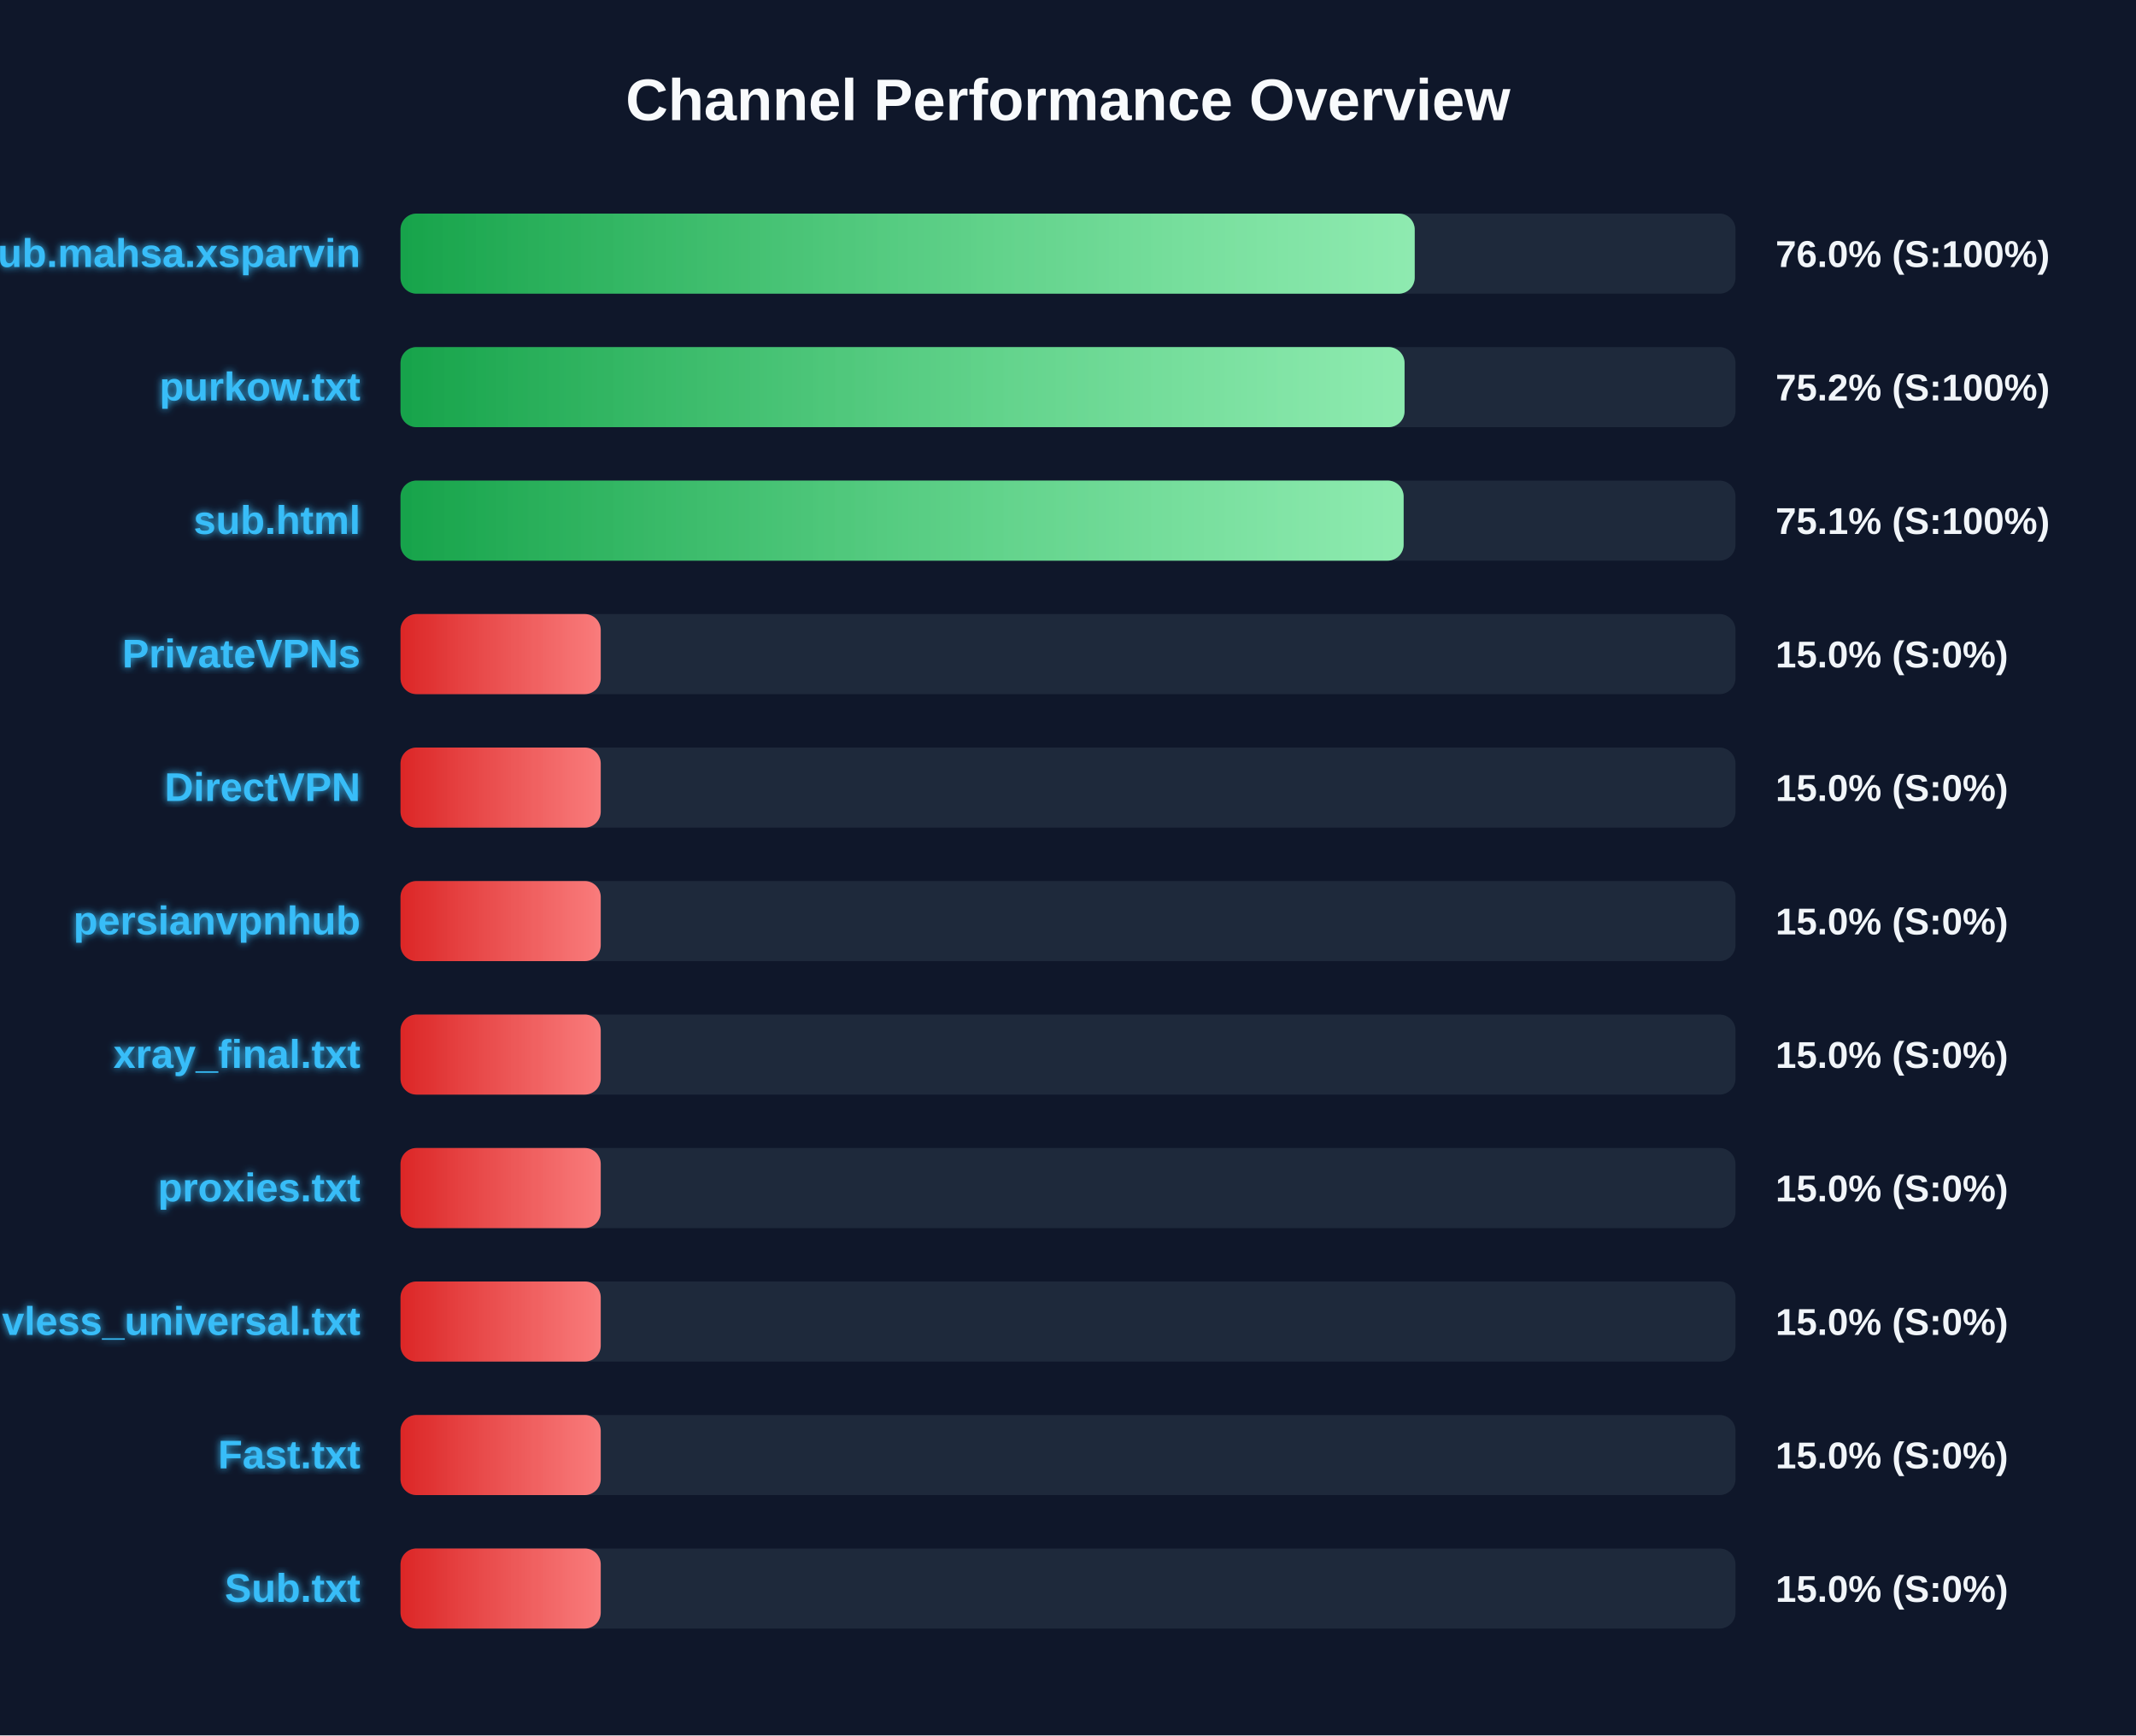
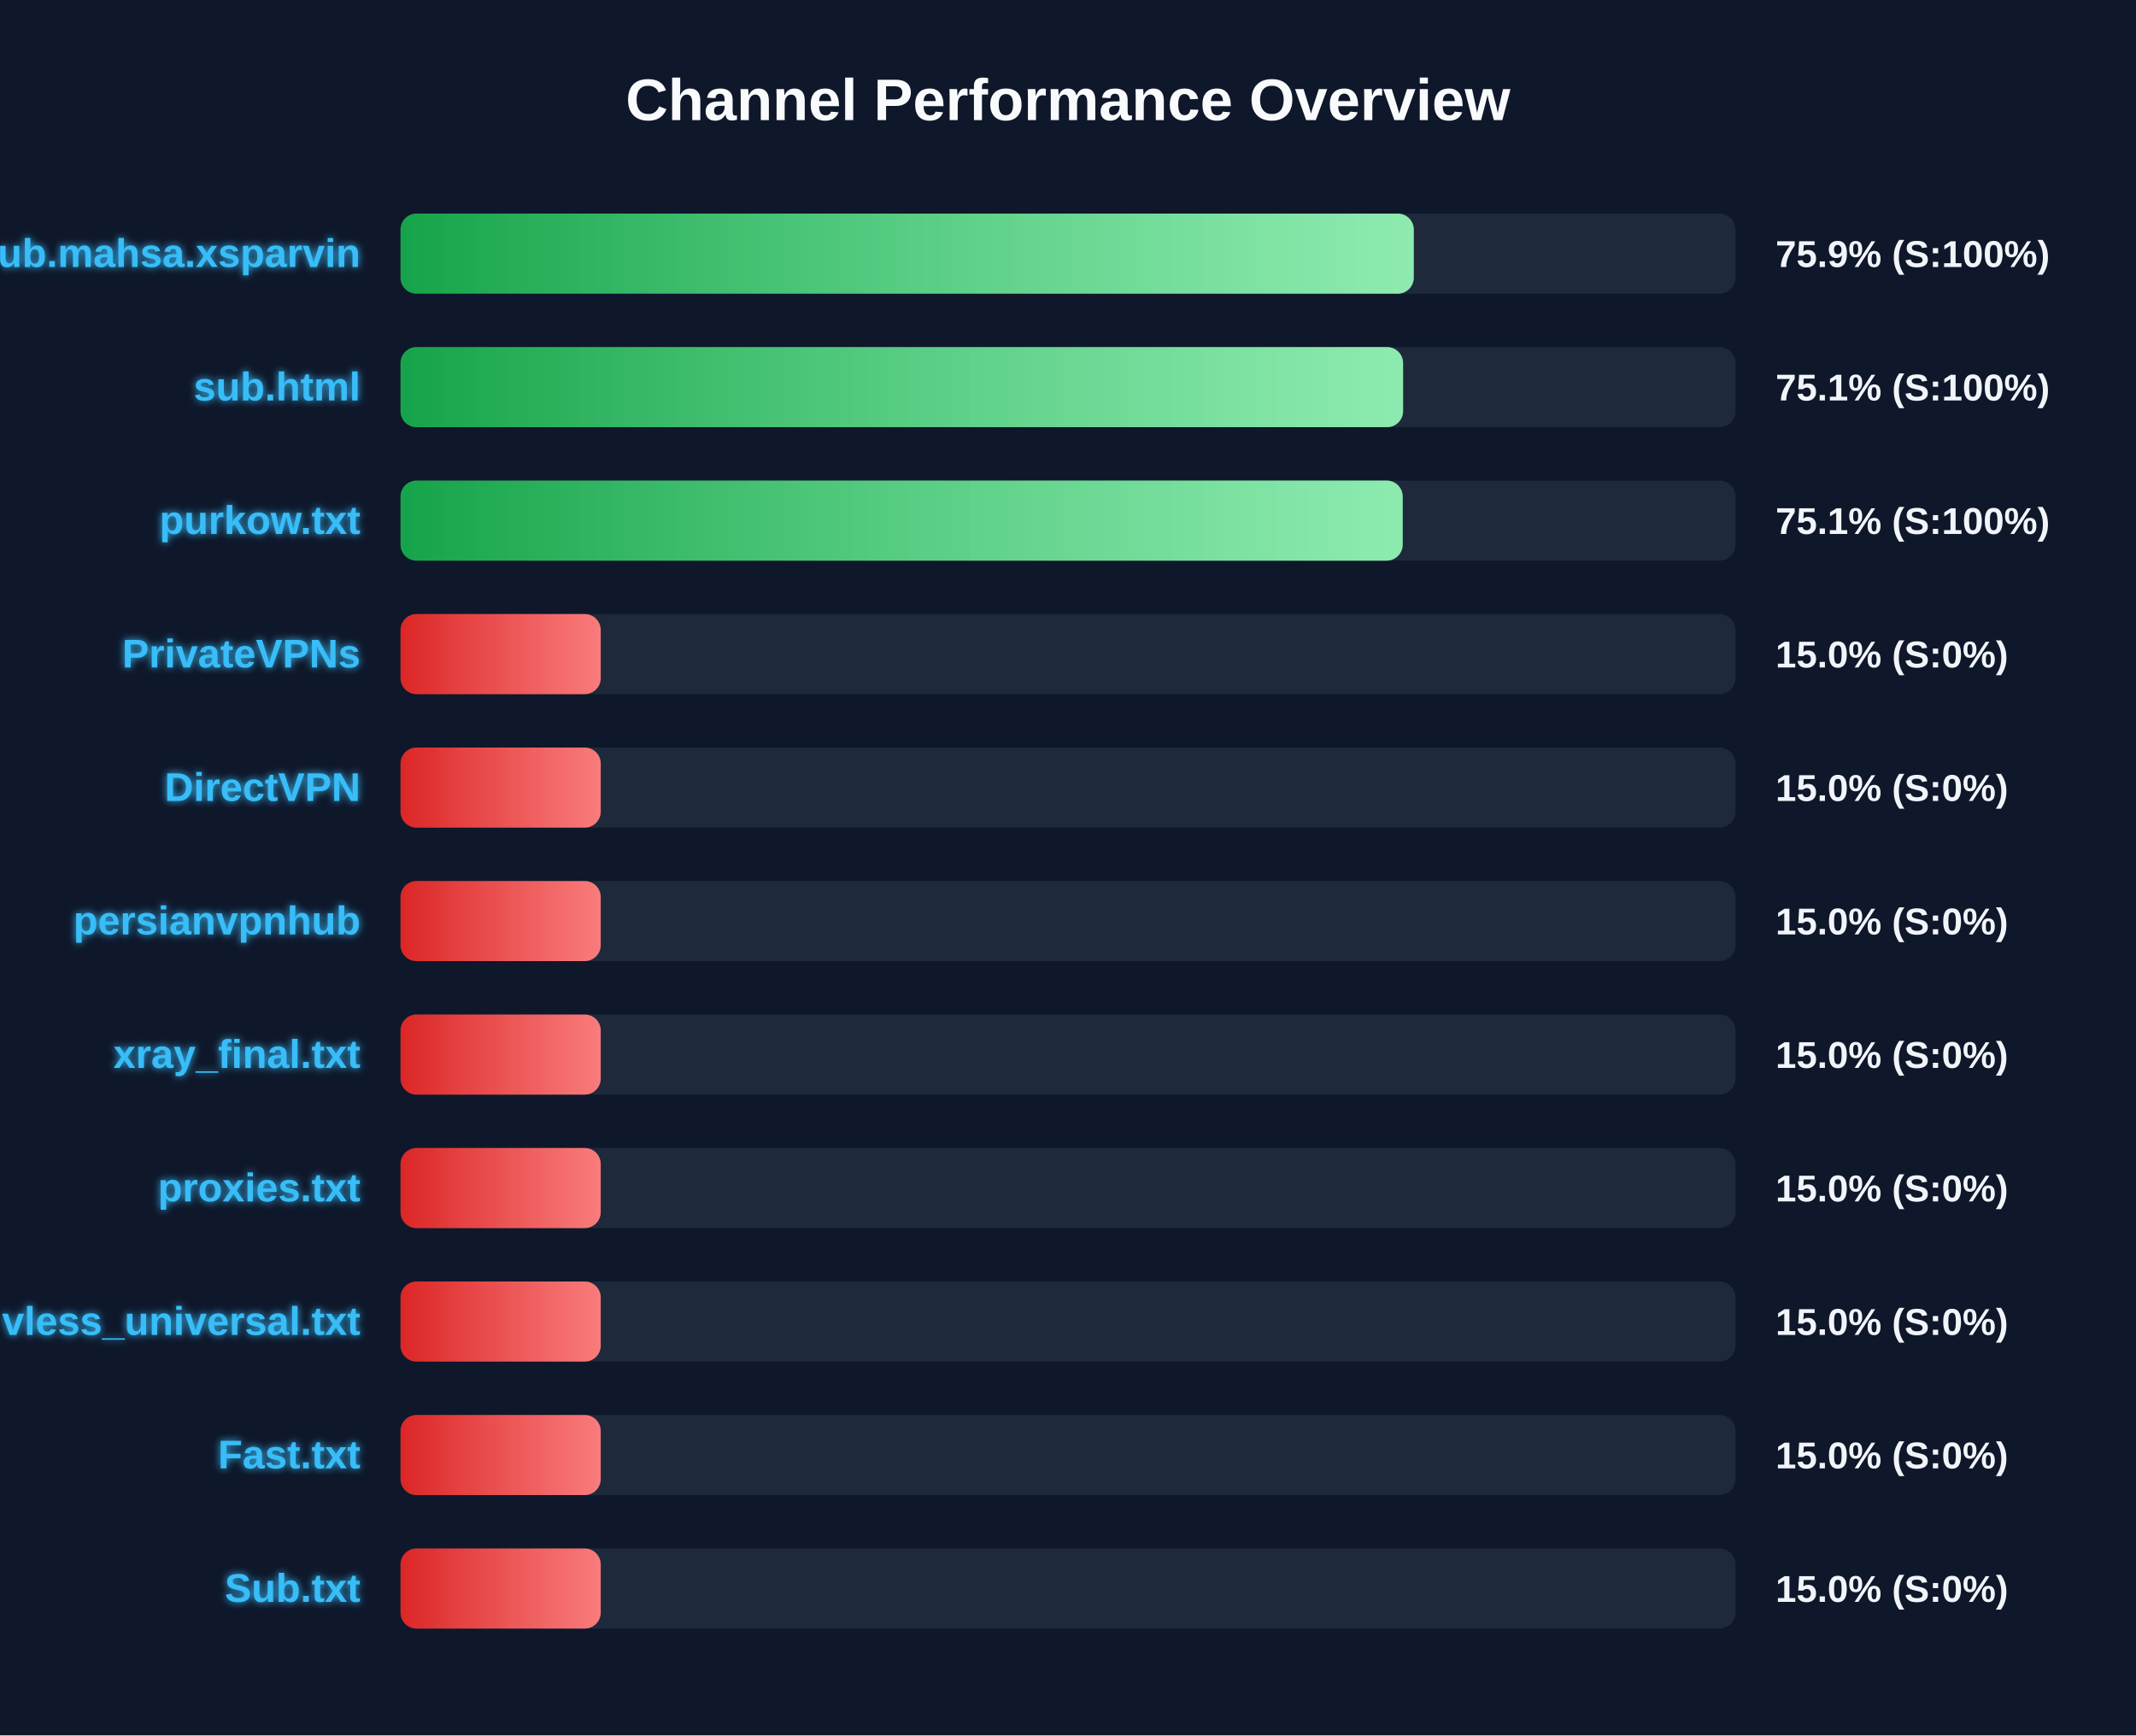
<svg xmlns="http://www.w3.org/2000/svg" width="800" height="650" version="1.1">
  <defs>
    <linearGradient id="grad-green" x1="0%" y1="0%" x2="100%" y2="0%">
      <stop offset="0%" stop-color="#16a34a" />
      <stop offset="100%" stop-color="#4ade80" />
    </linearGradient>
    <linearGradient id="grad-yellow" x1="0%" y1="0%" x2="100%" y2="0%">
      <stop offset="0%" stop-color="#ca8a04" />
      <stop offset="100%" stop-color="#fde047" />
    </linearGradient>
    <linearGradient id="grad-red" x1="0%" y1="0%" x2="100%" y2="0%">
      <stop offset="0%" stop-color="#dc2626" />
      <stop offset="100%" stop-color="#f87171" />
    </linearGradient>
    <linearGradient id="shimmer" x1="0%" y1="0%" x2="100%" y2="0%">
      <stop offset="0%" stop-color="rgba(255,255,255,0)" />
      <stop offset="50%" stop-color="rgba(255,255,255,0.4)" />
      <stop offset="100%" stop-color="rgba(255,255,255,0)" />
    </linearGradient>
    <filter id="glow" x="-20%" y="-20%" width="140%" height="140%">
      <feGaussianBlur stdDeviation="1.5" result="blur" />
      <feComposite in="SourceGraphic" in2="blur" operator="over" />
    </filter>
  </defs>
  <style>
        .bg-rect { fill: #0f172a; }
        .title { font: bold 22px 'Segoe UI', Arial, sans-serif; fill: #f8fafc; }
        .row { font: bold 15px 'Segoe UI', Arial, sans-serif; fill: #38bdf8; filter: url(#glow); }
        .score { font: bold 14px 'Segoe UI', Arial, sans-serif; fill: #f1f5f9; }
        @keyframes shimmer-anim {
            0% { transform: translateX(-100%); }
            100% { transform: translateX(200%); }
        }
        .shimmer-rect {
            animation: shimmer-anim 2.5s infinite linear;
        }
    </style>
  <rect width="100%" height="100%" class="bg-rect" />
  <text x="400" y="45" text-anchor="middle" class="title">Channel Performance Overview</text>
  <rect x="150" y="80" width="500" height="30" fill="#1e293b" rx="6" />
  <clipPath id="clip-0">
-     <rect x="150" y="80" width="379.85" height="30" rx="6" />
+     <rect x="150" y="80" width="379.5" height="30" rx="6" />
  </clipPath>
-   <rect x="150" y="80" width="379.85" height="30" fill="url(#grad-green)" rx="6" />
+   <rect x="150" y="80" width="379.5" height="30" fill="url(#grad-green)" rx="6" />
  <g clip-path="url(#clip-0)">
    <rect x="150" y="80" width="100%" height="30" fill="url(#shimmer)" class="shimmer-rect" />
  </g>
  <text x="135" y="100" text-anchor="end" class="row">Sub.mahsa.xsparvin</text>
-   <text x="665" y="100" text-anchor="start" class="score">76.0% (S:100%)</text>
+   <text x="665" y="100" text-anchor="start" class="score">75.9% (S:100%)</text>
  <rect x="150" y="130" width="500" height="30" fill="#1e293b" rx="6" />
  <clipPath id="clip-1">
-     <rect x="150" y="130" width="376.05" height="30" rx="6" />
+     <rect x="150" y="130" width="375.5" height="30" rx="6" />
  </clipPath>
-   <rect x="150" y="130" width="376.05" height="30" fill="url(#grad-green)" rx="6" />
+   <rect x="150" y="130" width="375.5" height="30" fill="url(#grad-green)" rx="6" />
  <g clip-path="url(#clip-1)">
    <rect x="150" y="130" width="100%" height="30" fill="url(#shimmer)" class="shimmer-rect" />
  </g>
-   <text x="135" y="150" text-anchor="end" class="row">purkow.txt</text>
-   <text x="665" y="150" text-anchor="start" class="score">75.2% (S:100%)</text>
+   <text x="135" y="150" text-anchor="end" class="row">sub.html</text>
+   <text x="665" y="150" text-anchor="start" class="score">75.1% (S:100%)</text>
  <rect x="150" y="180" width="500" height="30" fill="#1e293b" rx="6" />
  <clipPath id="clip-2">
-     <rect x="150" y="180" width="375.7" height="30" rx="6" />
+     <rect x="150" y="180" width="375.35" height="30" rx="6" />
  </clipPath>
-   <rect x="150" y="180" width="375.7" height="30" fill="url(#grad-green)" rx="6" />
+   <rect x="150" y="180" width="375.35" height="30" fill="url(#grad-green)" rx="6" />
  <g clip-path="url(#clip-2)">
    <rect x="150" y="180" width="100%" height="30" fill="url(#shimmer)" class="shimmer-rect" />
  </g>
-   <text x="135" y="200" text-anchor="end" class="row">sub.html</text>
+   <text x="135" y="200" text-anchor="end" class="row">purkow.txt</text>
  <text x="665" y="200" text-anchor="start" class="score">75.1% (S:100%)</text>
  <rect x="150" y="230" width="500" height="30" fill="#1e293b" rx="6" />
  <clipPath id="clip-3">
    <rect x="150" y="230" width="75.0" height="30" rx="6" />
  </clipPath>
  <rect x="150" y="230" width="75.0" height="30" fill="url(#grad-red)" rx="6" />
  <g clip-path="url(#clip-3)">
    <rect x="150" y="230" width="100%" height="30" fill="url(#shimmer)" class="shimmer-rect" />
  </g>
  <text x="135" y="250" text-anchor="end" class="row">PrivateVPNs</text>
  <text x="665" y="250" text-anchor="start" class="score">15.0% (S:0%)</text>
  <rect x="150" y="280" width="500" height="30" fill="#1e293b" rx="6" />
  <clipPath id="clip-4">
    <rect x="150" y="280" width="75.0" height="30" rx="6" />
  </clipPath>
  <rect x="150" y="280" width="75.0" height="30" fill="url(#grad-red)" rx="6" />
  <g clip-path="url(#clip-4)">
    <rect x="150" y="280" width="100%" height="30" fill="url(#shimmer)" class="shimmer-rect" />
  </g>
  <text x="135" y="300" text-anchor="end" class="row">DirectVPN</text>
  <text x="665" y="300" text-anchor="start" class="score">15.0% (S:0%)</text>
  <rect x="150" y="330" width="500" height="30" fill="#1e293b" rx="6" />
  <clipPath id="clip-5">
    <rect x="150" y="330" width="75.0" height="30" rx="6" />
  </clipPath>
  <rect x="150" y="330" width="75.0" height="30" fill="url(#grad-red)" rx="6" />
  <g clip-path="url(#clip-5)">
    <rect x="150" y="330" width="100%" height="30" fill="url(#shimmer)" class="shimmer-rect" />
  </g>
  <text x="135" y="350" text-anchor="end" class="row">persianvpnhub</text>
  <text x="665" y="350" text-anchor="start" class="score">15.0% (S:0%)</text>
  <rect x="150" y="380" width="500" height="30" fill="#1e293b" rx="6" />
  <clipPath id="clip-6">
    <rect x="150" y="380" width="75.0" height="30" rx="6" />
  </clipPath>
  <rect x="150" y="380" width="75.0" height="30" fill="url(#grad-red)" rx="6" />
  <g clip-path="url(#clip-6)">
    <rect x="150" y="380" width="100%" height="30" fill="url(#shimmer)" class="shimmer-rect" />
  </g>
  <text x="135" y="400" text-anchor="end" class="row">xray_final.txt</text>
  <text x="665" y="400" text-anchor="start" class="score">15.0% (S:0%)</text>
  <rect x="150" y="430" width="500" height="30" fill="#1e293b" rx="6" />
  <clipPath id="clip-7">
    <rect x="150" y="430" width="75.0" height="30" rx="6" />
  </clipPath>
  <rect x="150" y="430" width="75.0" height="30" fill="url(#grad-red)" rx="6" />
  <g clip-path="url(#clip-7)">
    <rect x="150" y="430" width="100%" height="30" fill="url(#shimmer)" class="shimmer-rect" />
  </g>
  <text x="135" y="450" text-anchor="end" class="row">proxies.txt</text>
  <text x="665" y="450" text-anchor="start" class="score">15.0% (S:0%)</text>
  <rect x="150" y="480" width="500" height="30" fill="#1e293b" rx="6" />
  <clipPath id="clip-8">
    <rect x="150" y="480" width="75.0" height="30" rx="6" />
  </clipPath>
  <rect x="150" y="480" width="75.0" height="30" fill="url(#grad-red)" rx="6" />
  <g clip-path="url(#clip-8)">
    <rect x="150" y="480" width="100%" height="30" fill="url(#shimmer)" class="shimmer-rect" />
  </g>
  <text x="135" y="500" text-anchor="end" class="row">vless_universal.txt</text>
  <text x="665" y="500" text-anchor="start" class="score">15.0% (S:0%)</text>
  <rect x="150" y="530" width="500" height="30" fill="#1e293b" rx="6" />
  <clipPath id="clip-9">
    <rect x="150" y="530" width="75.0" height="30" rx="6" />
  </clipPath>
  <rect x="150" y="530" width="75.0" height="30" fill="url(#grad-red)" rx="6" />
  <g clip-path="url(#clip-9)">
    <rect x="150" y="530" width="100%" height="30" fill="url(#shimmer)" class="shimmer-rect" />
  </g>
  <text x="135" y="550" text-anchor="end" class="row">Fast.txt</text>
  <text x="665" y="550" text-anchor="start" class="score">15.0% (S:0%)</text>
  <rect x="150" y="580" width="500" height="30" fill="#1e293b" rx="6" />
  <clipPath id="clip-10">
    <rect x="150" y="580" width="75.0" height="30" rx="6" />
  </clipPath>
  <rect x="150" y="580" width="75.0" height="30" fill="url(#grad-red)" rx="6" />
  <g clip-path="url(#clip-10)">
    <rect x="150" y="580" width="100%" height="30" fill="url(#shimmer)" class="shimmer-rect" />
  </g>
  <text x="135" y="600" text-anchor="end" class="row">Sub.txt</text>
  <text x="665" y="600" text-anchor="start" class="score">15.0% (S:0%)</text>
</svg>
